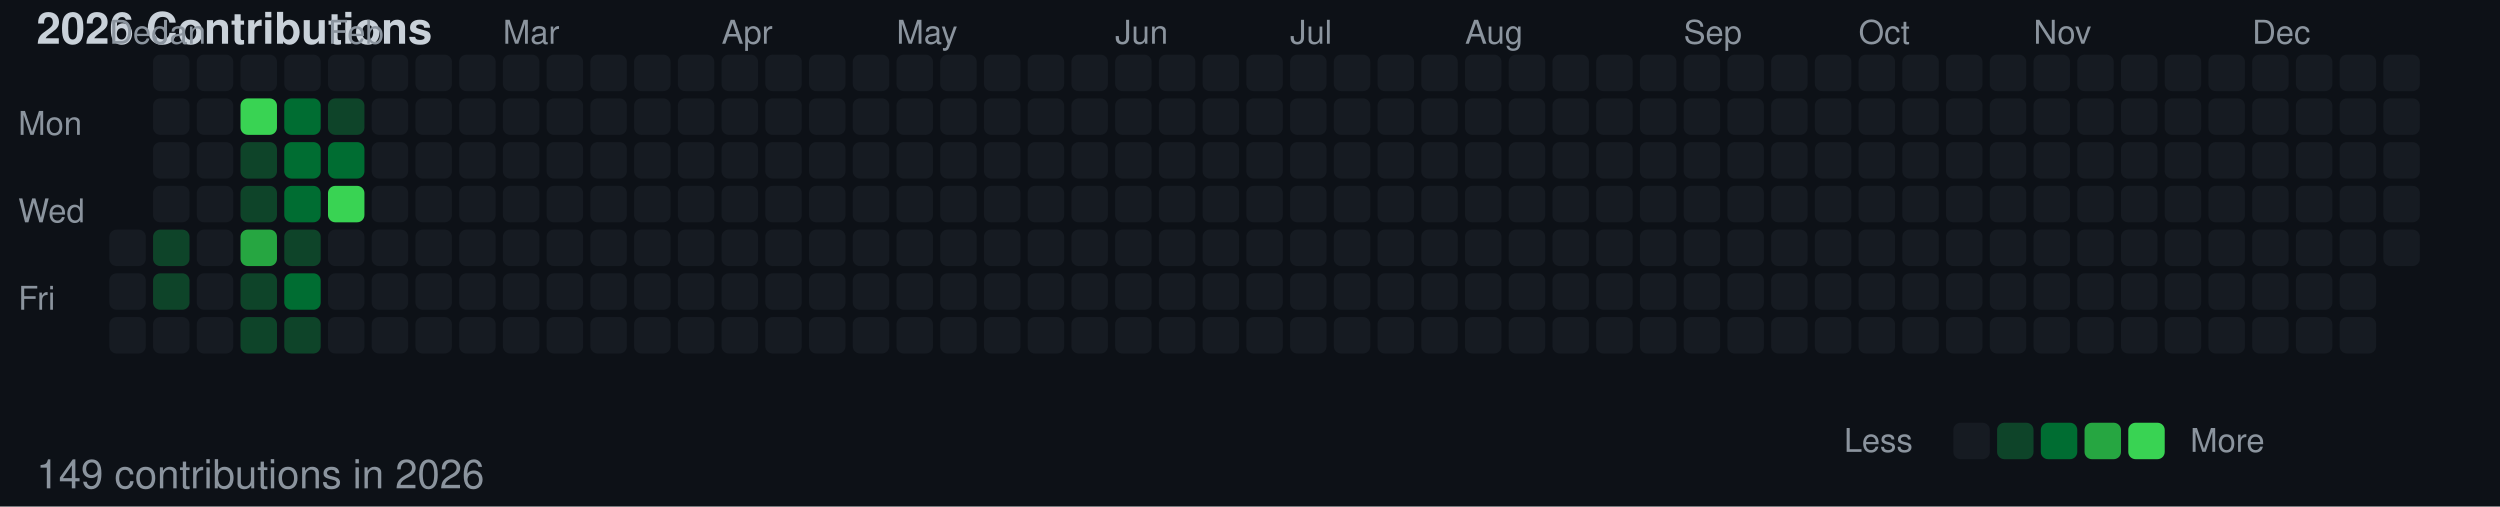
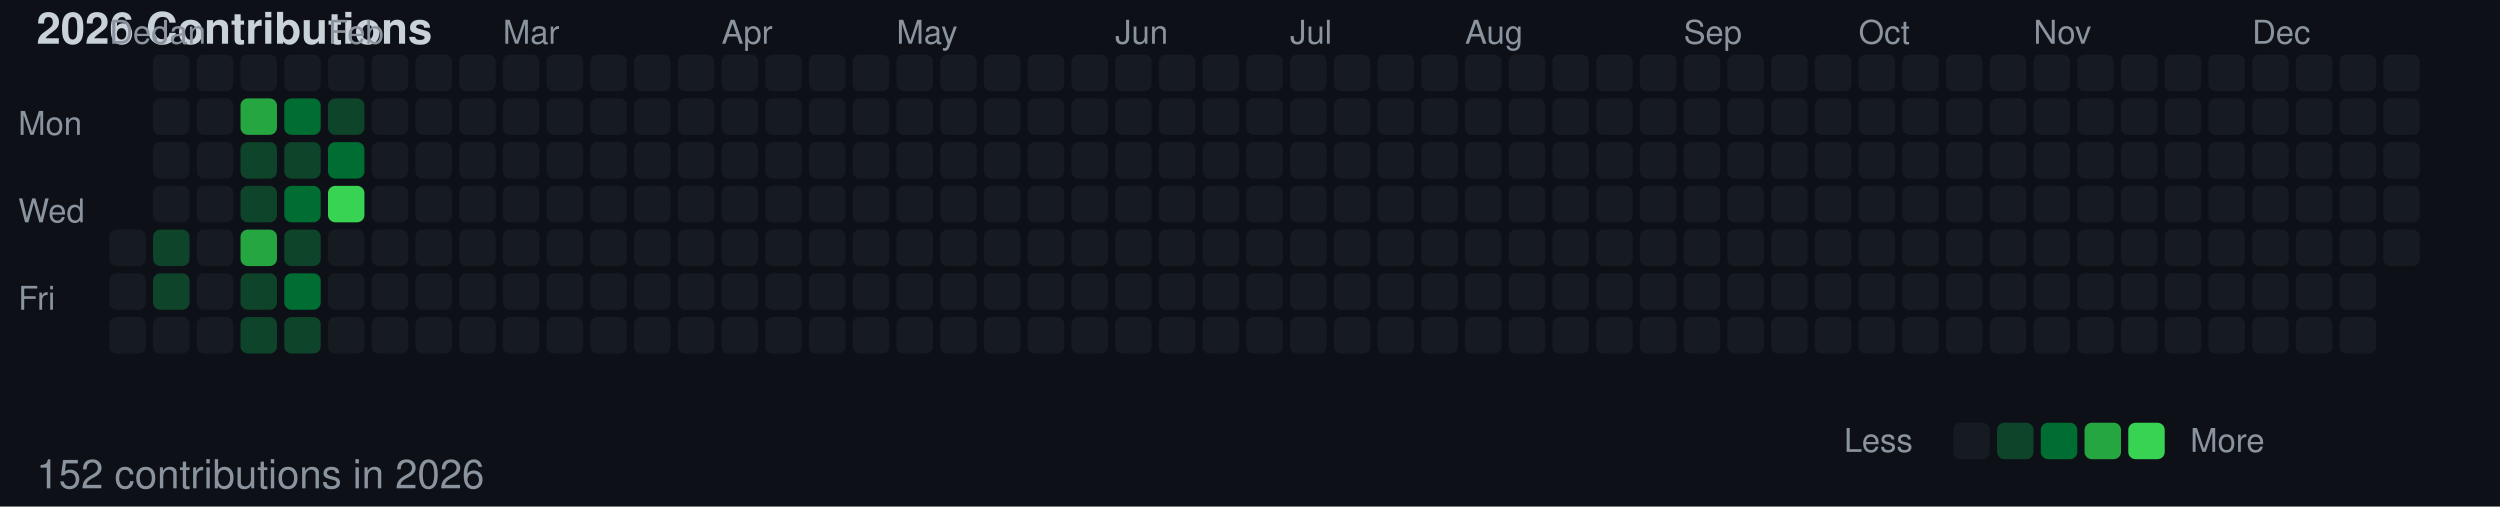
<svg xmlns="http://www.w3.org/2000/svg" width="686" height="139">
  <rect width="686" height="139" fill="#0d1117" />
  <text x="10" y="12" font-family="-apple-system, BlinkMacSystemFont, Segoe UI, Helvetica, Arial, sans-serif" font-size="12" fill="#c9d1d9" font-weight="600">2026 Contributions</text>
  <text x="5" y="37" font-family="-apple-system, BlinkMacSystemFont, Segoe UI, Helvetica, Arial, sans-serif" font-size="9" fill="#8b949e" text-anchor="start">Mon</text>
  <text x="5" y="61" font-family="-apple-system, BlinkMacSystemFont, Segoe UI, Helvetica, Arial, sans-serif" font-size="9" fill="#8b949e" text-anchor="start">Wed</text>
  <text x="5" y="85" font-family="-apple-system, BlinkMacSystemFont, Segoe UI, Helvetica, Arial, sans-serif" font-size="9" fill="#8b949e" text-anchor="start">Fri</text>
  <text x="30" y="12" font-family="-apple-system, BlinkMacSystemFont, Segoe UI, Helvetica, Arial, sans-serif" font-size="9" fill="#8b949e">Dec</text>
  <text x="42" y="12" font-family="-apple-system, BlinkMacSystemFont, Segoe UI, Helvetica, Arial, sans-serif" font-size="9" fill="#8b949e">Jan</text>
  <text x="90" y="12" font-family="-apple-system, BlinkMacSystemFont, Segoe UI, Helvetica, Arial, sans-serif" font-size="9" fill="#8b949e">Feb</text>
  <text x="138" y="12" font-family="-apple-system, BlinkMacSystemFont, Segoe UI, Helvetica, Arial, sans-serif" font-size="9" fill="#8b949e">Mar</text>
  <text x="198" y="12" font-family="-apple-system, BlinkMacSystemFont, Segoe UI, Helvetica, Arial, sans-serif" font-size="9" fill="#8b949e">Apr</text>
  <text x="246" y="12" font-family="-apple-system, BlinkMacSystemFont, Segoe UI, Helvetica, Arial, sans-serif" font-size="9" fill="#8b949e">May</text>
  <text x="306" y="12" font-family="-apple-system, BlinkMacSystemFont, Segoe UI, Helvetica, Arial, sans-serif" font-size="9" fill="#8b949e">Jun</text>
  <text x="354" y="12" font-family="-apple-system, BlinkMacSystemFont, Segoe UI, Helvetica, Arial, sans-serif" font-size="9" fill="#8b949e">Jul</text>
  <text x="402" y="12" font-family="-apple-system, BlinkMacSystemFont, Segoe UI, Helvetica, Arial, sans-serif" font-size="9" fill="#8b949e">Aug</text>
  <text x="462" y="12" font-family="-apple-system, BlinkMacSystemFont, Segoe UI, Helvetica, Arial, sans-serif" font-size="9" fill="#8b949e">Sep</text>
  <text x="510" y="12" font-family="-apple-system, BlinkMacSystemFont, Segoe UI, Helvetica, Arial, sans-serif" font-size="9" fill="#8b949e">Oct</text>
  <text x="558" y="12" font-family="-apple-system, BlinkMacSystemFont, Segoe UI, Helvetica, Arial, sans-serif" font-size="9" fill="#8b949e">Nov</text>
  <text x="618" y="12" font-family="-apple-system, BlinkMacSystemFont, Segoe UI, Helvetica, Arial, sans-serif" font-size="9" fill="#8b949e">Dec</text>
  <rect x="30" y="63" width="10" height="10" fill="#161b22" rx="2" ry="2" />
  <rect x="30" y="75" width="10" height="10" fill="#161b22" rx="2" ry="2" />
  <rect x="30" y="87" width="10" height="10" fill="#161b22" rx="2" ry="2" />
  <rect x="42" y="15" width="10" height="10" fill="#161b22" rx="2" ry="2" />
  <rect x="42" y="27" width="10" height="10" fill="#161b22" rx="2" ry="2" />
  <rect x="42" y="39" width="10" height="10" fill="#161b22" rx="2" ry="2" />
  <rect x="42" y="51" width="10" height="10" fill="#161b22" rx="2" ry="2" />
  <rect x="42" y="63" width="10" height="10" fill="#0e4429" rx="2" ry="2" />
  <rect x="42" y="75" width="10" height="10" fill="#0e4429" rx="2" ry="2" />
  <rect x="42" y="87" width="10" height="10" fill="#161b22" rx="2" ry="2" />
  <rect x="54" y="15" width="10" height="10" fill="#161b22" rx="2" ry="2" />
  <rect x="54" y="27" width="10" height="10" fill="#161b22" rx="2" ry="2" />
  <rect x="54" y="39" width="10" height="10" fill="#161b22" rx="2" ry="2" />
  <rect x="54" y="51" width="10" height="10" fill="#161b22" rx="2" ry="2" />
  <rect x="54" y="63" width="10" height="10" fill="#161b22" rx="2" ry="2" />
  <rect x="54" y="75" width="10" height="10" fill="#161b22" rx="2" ry="2" />
  <rect x="54" y="87" width="10" height="10" fill="#161b22" rx="2" ry="2" />
  <rect x="66" y="15" width="10" height="10" fill="#161b22" rx="2" ry="2" />
-   <rect x="66" y="27" width="10" height="10" fill="#39d353" rx="2" ry="2" />
+   <rect x="66" y="27" width="10" height="10" fill="#26a641" rx="2" ry="2" />
  <rect x="66" y="39" width="10" height="10" fill="#0e4429" rx="2" ry="2" />
  <rect x="66" y="51" width="10" height="10" fill="#0e4429" rx="2" ry="2" />
  <rect x="66" y="63" width="10" height="10" fill="#26a641" rx="2" ry="2" />
  <rect x="66" y="75" width="10" height="10" fill="#0e4429" rx="2" ry="2" />
  <rect x="66" y="87" width="10" height="10" fill="#0e4429" rx="2" ry="2" />
  <rect x="78" y="15" width="10" height="10" fill="#161b22" rx="2" ry="2" />
  <rect x="78" y="27" width="10" height="10" fill="#006d32" rx="2" ry="2" />
-   <rect x="78" y="39" width="10" height="10" fill="#006d32" rx="2" ry="2" />
+   <rect x="78" y="39" width="10" height="10" fill="#0e4429" rx="2" ry="2" />
  <rect x="78" y="51" width="10" height="10" fill="#006d32" rx="2" ry="2" />
  <rect x="78" y="63" width="10" height="10" fill="#0e4429" rx="2" ry="2" />
  <rect x="78" y="75" width="10" height="10" fill="#006d32" rx="2" ry="2" />
  <rect x="78" y="87" width="10" height="10" fill="#0e4429" rx="2" ry="2" />
  <rect x="90" y="15" width="10" height="10" fill="#161b22" rx="2" ry="2" />
  <rect x="90" y="27" width="10" height="10" fill="#0e4429" rx="2" ry="2" />
  <rect x="90" y="39" width="10" height="10" fill="#006d32" rx="2" ry="2" />
  <rect x="90" y="51" width="10" height="10" fill="#39d353" rx="2" ry="2" />
  <rect x="90" y="63" width="10" height="10" fill="#161b22" rx="2" ry="2" />
  <rect x="90" y="75" width="10" height="10" fill="#161b22" rx="2" ry="2" />
  <rect x="90" y="87" width="10" height="10" fill="#161b22" rx="2" ry="2" />
  <rect x="102" y="15" width="10" height="10" fill="#161b22" rx="2" ry="2" />
  <rect x="102" y="27" width="10" height="10" fill="#161b22" rx="2" ry="2" />
  <rect x="102" y="39" width="10" height="10" fill="#161b22" rx="2" ry="2" />
  <rect x="102" y="51" width="10" height="10" fill="#161b22" rx="2" ry="2" />
  <rect x="102" y="63" width="10" height="10" fill="#161b22" rx="2" ry="2" />
  <rect x="102" y="75" width="10" height="10" fill="#161b22" rx="2" ry="2" />
  <rect x="102" y="87" width="10" height="10" fill="#161b22" rx="2" ry="2" />
  <rect x="114" y="15" width="10" height="10" fill="#161b22" rx="2" ry="2" />
  <rect x="114" y="27" width="10" height="10" fill="#161b22" rx="2" ry="2" />
  <rect x="114" y="39" width="10" height="10" fill="#161b22" rx="2" ry="2" />
  <rect x="114" y="51" width="10" height="10" fill="#161b22" rx="2" ry="2" />
  <rect x="114" y="63" width="10" height="10" fill="#161b22" rx="2" ry="2" />
  <rect x="114" y="75" width="10" height="10" fill="#161b22" rx="2" ry="2" />
  <rect x="114" y="87" width="10" height="10" fill="#161b22" rx="2" ry="2" />
  <rect x="126" y="15" width="10" height="10" fill="#161b22" rx="2" ry="2" />
  <rect x="126" y="27" width="10" height="10" fill="#161b22" rx="2" ry="2" />
  <rect x="126" y="39" width="10" height="10" fill="#161b22" rx="2" ry="2" />
  <rect x="126" y="51" width="10" height="10" fill="#161b22" rx="2" ry="2" />
  <rect x="126" y="63" width="10" height="10" fill="#161b22" rx="2" ry="2" />
  <rect x="126" y="75" width="10" height="10" fill="#161b22" rx="2" ry="2" />
  <rect x="126" y="87" width="10" height="10" fill="#161b22" rx="2" ry="2" />
  <rect x="138" y="15" width="10" height="10" fill="#161b22" rx="2" ry="2" />
  <rect x="138" y="27" width="10" height="10" fill="#161b22" rx="2" ry="2" />
  <rect x="138" y="39" width="10" height="10" fill="#161b22" rx="2" ry="2" />
  <rect x="138" y="51" width="10" height="10" fill="#161b22" rx="2" ry="2" />
  <rect x="138" y="63" width="10" height="10" fill="#161b22" rx="2" ry="2" />
  <rect x="138" y="75" width="10" height="10" fill="#161b22" rx="2" ry="2" />
  <rect x="138" y="87" width="10" height="10" fill="#161b22" rx="2" ry="2" />
  <rect x="150" y="15" width="10" height="10" fill="#161b22" rx="2" ry="2" />
  <rect x="150" y="27" width="10" height="10" fill="#161b22" rx="2" ry="2" />
  <rect x="150" y="39" width="10" height="10" fill="#161b22" rx="2" ry="2" />
  <rect x="150" y="51" width="10" height="10" fill="#161b22" rx="2" ry="2" />
  <rect x="150" y="63" width="10" height="10" fill="#161b22" rx="2" ry="2" />
  <rect x="150" y="75" width="10" height="10" fill="#161b22" rx="2" ry="2" />
  <rect x="150" y="87" width="10" height="10" fill="#161b22" rx="2" ry="2" />
  <rect x="162" y="15" width="10" height="10" fill="#161b22" rx="2" ry="2" />
  <rect x="162" y="27" width="10" height="10" fill="#161b22" rx="2" ry="2" />
  <rect x="162" y="39" width="10" height="10" fill="#161b22" rx="2" ry="2" />
  <rect x="162" y="51" width="10" height="10" fill="#161b22" rx="2" ry="2" />
  <rect x="162" y="63" width="10" height="10" fill="#161b22" rx="2" ry="2" />
  <rect x="162" y="75" width="10" height="10" fill="#161b22" rx="2" ry="2" />
  <rect x="162" y="87" width="10" height="10" fill="#161b22" rx="2" ry="2" />
  <rect x="174" y="15" width="10" height="10" fill="#161b22" rx="2" ry="2" />
  <rect x="174" y="27" width="10" height="10" fill="#161b22" rx="2" ry="2" />
  <rect x="174" y="39" width="10" height="10" fill="#161b22" rx="2" ry="2" />
  <rect x="174" y="51" width="10" height="10" fill="#161b22" rx="2" ry="2" />
  <rect x="174" y="63" width="10" height="10" fill="#161b22" rx="2" ry="2" />
  <rect x="174" y="75" width="10" height="10" fill="#161b22" rx="2" ry="2" />
  <rect x="174" y="87" width="10" height="10" fill="#161b22" rx="2" ry="2" />
  <rect x="186" y="15" width="10" height="10" fill="#161b22" rx="2" ry="2" />
  <rect x="186" y="27" width="10" height="10" fill="#161b22" rx="2" ry="2" />
  <rect x="186" y="39" width="10" height="10" fill="#161b22" rx="2" ry="2" />
  <rect x="186" y="51" width="10" height="10" fill="#161b22" rx="2" ry="2" />
  <rect x="186" y="63" width="10" height="10" fill="#161b22" rx="2" ry="2" />
  <rect x="186" y="75" width="10" height="10" fill="#161b22" rx="2" ry="2" />
  <rect x="186" y="87" width="10" height="10" fill="#161b22" rx="2" ry="2" />
  <rect x="198" y="15" width="10" height="10" fill="#161b22" rx="2" ry="2" />
  <rect x="198" y="27" width="10" height="10" fill="#161b22" rx="2" ry="2" />
  <rect x="198" y="39" width="10" height="10" fill="#161b22" rx="2" ry="2" />
  <rect x="198" y="51" width="10" height="10" fill="#161b22" rx="2" ry="2" />
  <rect x="198" y="63" width="10" height="10" fill="#161b22" rx="2" ry="2" />
  <rect x="198" y="75" width="10" height="10" fill="#161b22" rx="2" ry="2" />
  <rect x="198" y="87" width="10" height="10" fill="#161b22" rx="2" ry="2" />
  <rect x="210" y="15" width="10" height="10" fill="#161b22" rx="2" ry="2" />
  <rect x="210" y="27" width="10" height="10" fill="#161b22" rx="2" ry="2" />
  <rect x="210" y="39" width="10" height="10" fill="#161b22" rx="2" ry="2" />
  <rect x="210" y="51" width="10" height="10" fill="#161b22" rx="2" ry="2" />
  <rect x="210" y="63" width="10" height="10" fill="#161b22" rx="2" ry="2" />
  <rect x="210" y="75" width="10" height="10" fill="#161b22" rx="2" ry="2" />
  <rect x="210" y="87" width="10" height="10" fill="#161b22" rx="2" ry="2" />
  <rect x="222" y="15" width="10" height="10" fill="#161b22" rx="2" ry="2" />
  <rect x="222" y="27" width="10" height="10" fill="#161b22" rx="2" ry="2" />
  <rect x="222" y="39" width="10" height="10" fill="#161b22" rx="2" ry="2" />
  <rect x="222" y="51" width="10" height="10" fill="#161b22" rx="2" ry="2" />
  <rect x="222" y="63" width="10" height="10" fill="#161b22" rx="2" ry="2" />
  <rect x="222" y="75" width="10" height="10" fill="#161b22" rx="2" ry="2" />
  <rect x="222" y="87" width="10" height="10" fill="#161b22" rx="2" ry="2" />
  <rect x="234" y="15" width="10" height="10" fill="#161b22" rx="2" ry="2" />
  <rect x="234" y="27" width="10" height="10" fill="#161b22" rx="2" ry="2" />
  <rect x="234" y="39" width="10" height="10" fill="#161b22" rx="2" ry="2" />
  <rect x="234" y="51" width="10" height="10" fill="#161b22" rx="2" ry="2" />
  <rect x="234" y="63" width="10" height="10" fill="#161b22" rx="2" ry="2" />
  <rect x="234" y="75" width="10" height="10" fill="#161b22" rx="2" ry="2" />
  <rect x="234" y="87" width="10" height="10" fill="#161b22" rx="2" ry="2" />
  <rect x="246" y="15" width="10" height="10" fill="#161b22" rx="2" ry="2" />
  <rect x="246" y="27" width="10" height="10" fill="#161b22" rx="2" ry="2" />
  <rect x="246" y="39" width="10" height="10" fill="#161b22" rx="2" ry="2" />
  <rect x="246" y="51" width="10" height="10" fill="#161b22" rx="2" ry="2" />
  <rect x="246" y="63" width="10" height="10" fill="#161b22" rx="2" ry="2" />
  <rect x="246" y="75" width="10" height="10" fill="#161b22" rx="2" ry="2" />
  <rect x="246" y="87" width="10" height="10" fill="#161b22" rx="2" ry="2" />
  <rect x="258" y="15" width="10" height="10" fill="#161b22" rx="2" ry="2" />
  <rect x="258" y="27" width="10" height="10" fill="#161b22" rx="2" ry="2" />
  <rect x="258" y="39" width="10" height="10" fill="#161b22" rx="2" ry="2" />
  <rect x="258" y="51" width="10" height="10" fill="#161b22" rx="2" ry="2" />
  <rect x="258" y="63" width="10" height="10" fill="#161b22" rx="2" ry="2" />
  <rect x="258" y="75" width="10" height="10" fill="#161b22" rx="2" ry="2" />
  <rect x="258" y="87" width="10" height="10" fill="#161b22" rx="2" ry="2" />
  <rect x="270" y="15" width="10" height="10" fill="#161b22" rx="2" ry="2" />
  <rect x="270" y="27" width="10" height="10" fill="#161b22" rx="2" ry="2" />
  <rect x="270" y="39" width="10" height="10" fill="#161b22" rx="2" ry="2" />
  <rect x="270" y="51" width="10" height="10" fill="#161b22" rx="2" ry="2" />
  <rect x="270" y="63" width="10" height="10" fill="#161b22" rx="2" ry="2" />
  <rect x="270" y="75" width="10" height="10" fill="#161b22" rx="2" ry="2" />
  <rect x="270" y="87" width="10" height="10" fill="#161b22" rx="2" ry="2" />
  <rect x="282" y="15" width="10" height="10" fill="#161b22" rx="2" ry="2" />
  <rect x="282" y="27" width="10" height="10" fill="#161b22" rx="2" ry="2" />
  <rect x="282" y="39" width="10" height="10" fill="#161b22" rx="2" ry="2" />
  <rect x="282" y="51" width="10" height="10" fill="#161b22" rx="2" ry="2" />
  <rect x="282" y="63" width="10" height="10" fill="#161b22" rx="2" ry="2" />
  <rect x="282" y="75" width="10" height="10" fill="#161b22" rx="2" ry="2" />
  <rect x="282" y="87" width="10" height="10" fill="#161b22" rx="2" ry="2" />
  <rect x="294" y="15" width="10" height="10" fill="#161b22" rx="2" ry="2" />
  <rect x="294" y="27" width="10" height="10" fill="#161b22" rx="2" ry="2" />
  <rect x="294" y="39" width="10" height="10" fill="#161b22" rx="2" ry="2" />
  <rect x="294" y="51" width="10" height="10" fill="#161b22" rx="2" ry="2" />
  <rect x="294" y="63" width="10" height="10" fill="#161b22" rx="2" ry="2" />
  <rect x="294" y="75" width="10" height="10" fill="#161b22" rx="2" ry="2" />
  <rect x="294" y="87" width="10" height="10" fill="#161b22" rx="2" ry="2" />
  <rect x="306" y="15" width="10" height="10" fill="#161b22" rx="2" ry="2" />
  <rect x="306" y="27" width="10" height="10" fill="#161b22" rx="2" ry="2" />
  <rect x="306" y="39" width="10" height="10" fill="#161b22" rx="2" ry="2" />
  <rect x="306" y="51" width="10" height="10" fill="#161b22" rx="2" ry="2" />
  <rect x="306" y="63" width="10" height="10" fill="#161b22" rx="2" ry="2" />
  <rect x="306" y="75" width="10" height="10" fill="#161b22" rx="2" ry="2" />
  <rect x="306" y="87" width="10" height="10" fill="#161b22" rx="2" ry="2" />
  <rect x="318" y="15" width="10" height="10" fill="#161b22" rx="2" ry="2" />
  <rect x="318" y="27" width="10" height="10" fill="#161b22" rx="2" ry="2" />
  <rect x="318" y="39" width="10" height="10" fill="#161b22" rx="2" ry="2" />
  <rect x="318" y="51" width="10" height="10" fill="#161b22" rx="2" ry="2" />
  <rect x="318" y="63" width="10" height="10" fill="#161b22" rx="2" ry="2" />
  <rect x="318" y="75" width="10" height="10" fill="#161b22" rx="2" ry="2" />
  <rect x="318" y="87" width="10" height="10" fill="#161b22" rx="2" ry="2" />
  <rect x="330" y="15" width="10" height="10" fill="#161b22" rx="2" ry="2" />
  <rect x="330" y="27" width="10" height="10" fill="#161b22" rx="2" ry="2" />
  <rect x="330" y="39" width="10" height="10" fill="#161b22" rx="2" ry="2" />
  <rect x="330" y="51" width="10" height="10" fill="#161b22" rx="2" ry="2" />
  <rect x="330" y="63" width="10" height="10" fill="#161b22" rx="2" ry="2" />
  <rect x="330" y="75" width="10" height="10" fill="#161b22" rx="2" ry="2" />
  <rect x="330" y="87" width="10" height="10" fill="#161b22" rx="2" ry="2" />
  <rect x="342" y="15" width="10" height="10" fill="#161b22" rx="2" ry="2" />
  <rect x="342" y="27" width="10" height="10" fill="#161b22" rx="2" ry="2" />
  <rect x="342" y="39" width="10" height="10" fill="#161b22" rx="2" ry="2" />
  <rect x="342" y="51" width="10" height="10" fill="#161b22" rx="2" ry="2" />
  <rect x="342" y="63" width="10" height="10" fill="#161b22" rx="2" ry="2" />
  <rect x="342" y="75" width="10" height="10" fill="#161b22" rx="2" ry="2" />
  <rect x="342" y="87" width="10" height="10" fill="#161b22" rx="2" ry="2" />
  <rect x="354" y="15" width="10" height="10" fill="#161b22" rx="2" ry="2" />
  <rect x="354" y="27" width="10" height="10" fill="#161b22" rx="2" ry="2" />
  <rect x="354" y="39" width="10" height="10" fill="#161b22" rx="2" ry="2" />
  <rect x="354" y="51" width="10" height="10" fill="#161b22" rx="2" ry="2" />
  <rect x="354" y="63" width="10" height="10" fill="#161b22" rx="2" ry="2" />
  <rect x="354" y="75" width="10" height="10" fill="#161b22" rx="2" ry="2" />
  <rect x="354" y="87" width="10" height="10" fill="#161b22" rx="2" ry="2" />
  <rect x="366" y="15" width="10" height="10" fill="#161b22" rx="2" ry="2" />
  <rect x="366" y="27" width="10" height="10" fill="#161b22" rx="2" ry="2" />
  <rect x="366" y="39" width="10" height="10" fill="#161b22" rx="2" ry="2" />
  <rect x="366" y="51" width="10" height="10" fill="#161b22" rx="2" ry="2" />
  <rect x="366" y="63" width="10" height="10" fill="#161b22" rx="2" ry="2" />
  <rect x="366" y="75" width="10" height="10" fill="#161b22" rx="2" ry="2" />
  <rect x="366" y="87" width="10" height="10" fill="#161b22" rx="2" ry="2" />
  <rect x="378" y="15" width="10" height="10" fill="#161b22" rx="2" ry="2" />
  <rect x="378" y="27" width="10" height="10" fill="#161b22" rx="2" ry="2" />
  <rect x="378" y="39" width="10" height="10" fill="#161b22" rx="2" ry="2" />
  <rect x="378" y="51" width="10" height="10" fill="#161b22" rx="2" ry="2" />
  <rect x="378" y="63" width="10" height="10" fill="#161b22" rx="2" ry="2" />
  <rect x="378" y="75" width="10" height="10" fill="#161b22" rx="2" ry="2" />
  <rect x="378" y="87" width="10" height="10" fill="#161b22" rx="2" ry="2" />
  <rect x="390" y="15" width="10" height="10" fill="#161b22" rx="2" ry="2" />
  <rect x="390" y="27" width="10" height="10" fill="#161b22" rx="2" ry="2" />
  <rect x="390" y="39" width="10" height="10" fill="#161b22" rx="2" ry="2" />
  <rect x="390" y="51" width="10" height="10" fill="#161b22" rx="2" ry="2" />
  <rect x="390" y="63" width="10" height="10" fill="#161b22" rx="2" ry="2" />
  <rect x="390" y="75" width="10" height="10" fill="#161b22" rx="2" ry="2" />
  <rect x="390" y="87" width="10" height="10" fill="#161b22" rx="2" ry="2" />
  <rect x="402" y="15" width="10" height="10" fill="#161b22" rx="2" ry="2" />
  <rect x="402" y="27" width="10" height="10" fill="#161b22" rx="2" ry="2" />
  <rect x="402" y="39" width="10" height="10" fill="#161b22" rx="2" ry="2" />
  <rect x="402" y="51" width="10" height="10" fill="#161b22" rx="2" ry="2" />
  <rect x="402" y="63" width="10" height="10" fill="#161b22" rx="2" ry="2" />
  <rect x="402" y="75" width="10" height="10" fill="#161b22" rx="2" ry="2" />
  <rect x="402" y="87" width="10" height="10" fill="#161b22" rx="2" ry="2" />
  <rect x="414" y="15" width="10" height="10" fill="#161b22" rx="2" ry="2" />
  <rect x="414" y="27" width="10" height="10" fill="#161b22" rx="2" ry="2" />
  <rect x="414" y="39" width="10" height="10" fill="#161b22" rx="2" ry="2" />
  <rect x="414" y="51" width="10" height="10" fill="#161b22" rx="2" ry="2" />
  <rect x="414" y="63" width="10" height="10" fill="#161b22" rx="2" ry="2" />
  <rect x="414" y="75" width="10" height="10" fill="#161b22" rx="2" ry="2" />
  <rect x="414" y="87" width="10" height="10" fill="#161b22" rx="2" ry="2" />
  <rect x="426" y="15" width="10" height="10" fill="#161b22" rx="2" ry="2" />
  <rect x="426" y="27" width="10" height="10" fill="#161b22" rx="2" ry="2" />
  <rect x="426" y="39" width="10" height="10" fill="#161b22" rx="2" ry="2" />
  <rect x="426" y="51" width="10" height="10" fill="#161b22" rx="2" ry="2" />
  <rect x="426" y="63" width="10" height="10" fill="#161b22" rx="2" ry="2" />
  <rect x="426" y="75" width="10" height="10" fill="#161b22" rx="2" ry="2" />
  <rect x="426" y="87" width="10" height="10" fill="#161b22" rx="2" ry="2" />
  <rect x="438" y="15" width="10" height="10" fill="#161b22" rx="2" ry="2" />
  <rect x="438" y="27" width="10" height="10" fill="#161b22" rx="2" ry="2" />
  <rect x="438" y="39" width="10" height="10" fill="#161b22" rx="2" ry="2" />
  <rect x="438" y="51" width="10" height="10" fill="#161b22" rx="2" ry="2" />
  <rect x="438" y="63" width="10" height="10" fill="#161b22" rx="2" ry="2" />
  <rect x="438" y="75" width="10" height="10" fill="#161b22" rx="2" ry="2" />
  <rect x="438" y="87" width="10" height="10" fill="#161b22" rx="2" ry="2" />
  <rect x="450" y="15" width="10" height="10" fill="#161b22" rx="2" ry="2" />
  <rect x="450" y="27" width="10" height="10" fill="#161b22" rx="2" ry="2" />
  <rect x="450" y="39" width="10" height="10" fill="#161b22" rx="2" ry="2" />
  <rect x="450" y="51" width="10" height="10" fill="#161b22" rx="2" ry="2" />
  <rect x="450" y="63" width="10" height="10" fill="#161b22" rx="2" ry="2" />
  <rect x="450" y="75" width="10" height="10" fill="#161b22" rx="2" ry="2" />
  <rect x="450" y="87" width="10" height="10" fill="#161b22" rx="2" ry="2" />
  <rect x="462" y="15" width="10" height="10" fill="#161b22" rx="2" ry="2" />
  <rect x="462" y="27" width="10" height="10" fill="#161b22" rx="2" ry="2" />
  <rect x="462" y="39" width="10" height="10" fill="#161b22" rx="2" ry="2" />
  <rect x="462" y="51" width="10" height="10" fill="#161b22" rx="2" ry="2" />
  <rect x="462" y="63" width="10" height="10" fill="#161b22" rx="2" ry="2" />
  <rect x="462" y="75" width="10" height="10" fill="#161b22" rx="2" ry="2" />
  <rect x="462" y="87" width="10" height="10" fill="#161b22" rx="2" ry="2" />
  <rect x="474" y="15" width="10" height="10" fill="#161b22" rx="2" ry="2" />
  <rect x="474" y="27" width="10" height="10" fill="#161b22" rx="2" ry="2" />
  <rect x="474" y="39" width="10" height="10" fill="#161b22" rx="2" ry="2" />
  <rect x="474" y="51" width="10" height="10" fill="#161b22" rx="2" ry="2" />
  <rect x="474" y="63" width="10" height="10" fill="#161b22" rx="2" ry="2" />
  <rect x="474" y="75" width="10" height="10" fill="#161b22" rx="2" ry="2" />
  <rect x="474" y="87" width="10" height="10" fill="#161b22" rx="2" ry="2" />
  <rect x="486" y="15" width="10" height="10" fill="#161b22" rx="2" ry="2" />
  <rect x="486" y="27" width="10" height="10" fill="#161b22" rx="2" ry="2" />
  <rect x="486" y="39" width="10" height="10" fill="#161b22" rx="2" ry="2" />
  <rect x="486" y="51" width="10" height="10" fill="#161b22" rx="2" ry="2" />
  <rect x="486" y="63" width="10" height="10" fill="#161b22" rx="2" ry="2" />
  <rect x="486" y="75" width="10" height="10" fill="#161b22" rx="2" ry="2" />
  <rect x="486" y="87" width="10" height="10" fill="#161b22" rx="2" ry="2" />
  <rect x="498" y="15" width="10" height="10" fill="#161b22" rx="2" ry="2" />
  <rect x="498" y="27" width="10" height="10" fill="#161b22" rx="2" ry="2" />
  <rect x="498" y="39" width="10" height="10" fill="#161b22" rx="2" ry="2" />
  <rect x="498" y="51" width="10" height="10" fill="#161b22" rx="2" ry="2" />
  <rect x="498" y="63" width="10" height="10" fill="#161b22" rx="2" ry="2" />
  <rect x="498" y="75" width="10" height="10" fill="#161b22" rx="2" ry="2" />
  <rect x="498" y="87" width="10" height="10" fill="#161b22" rx="2" ry="2" />
  <rect x="510" y="15" width="10" height="10" fill="#161b22" rx="2" ry="2" />
  <rect x="510" y="27" width="10" height="10" fill="#161b22" rx="2" ry="2" />
  <rect x="510" y="39" width="10" height="10" fill="#161b22" rx="2" ry="2" />
  <rect x="510" y="51" width="10" height="10" fill="#161b22" rx="2" ry="2" />
  <rect x="510" y="63" width="10" height="10" fill="#161b22" rx="2" ry="2" />
  <rect x="510" y="75" width="10" height="10" fill="#161b22" rx="2" ry="2" />
  <rect x="510" y="87" width="10" height="10" fill="#161b22" rx="2" ry="2" />
  <rect x="522" y="15" width="10" height="10" fill="#161b22" rx="2" ry="2" />
  <rect x="522" y="27" width="10" height="10" fill="#161b22" rx="2" ry="2" />
  <rect x="522" y="39" width="10" height="10" fill="#161b22" rx="2" ry="2" />
  <rect x="522" y="51" width="10" height="10" fill="#161b22" rx="2" ry="2" />
  <rect x="522" y="63" width="10" height="10" fill="#161b22" rx="2" ry="2" />
  <rect x="522" y="75" width="10" height="10" fill="#161b22" rx="2" ry="2" />
  <rect x="522" y="87" width="10" height="10" fill="#161b22" rx="2" ry="2" />
  <rect x="534" y="15" width="10" height="10" fill="#161b22" rx="2" ry="2" />
  <rect x="534" y="27" width="10" height="10" fill="#161b22" rx="2" ry="2" />
  <rect x="534" y="39" width="10" height="10" fill="#161b22" rx="2" ry="2" />
  <rect x="534" y="51" width="10" height="10" fill="#161b22" rx="2" ry="2" />
  <rect x="534" y="63" width="10" height="10" fill="#161b22" rx="2" ry="2" />
  <rect x="534" y="75" width="10" height="10" fill="#161b22" rx="2" ry="2" />
  <rect x="534" y="87" width="10" height="10" fill="#161b22" rx="2" ry="2" />
  <rect x="546" y="15" width="10" height="10" fill="#161b22" rx="2" ry="2" />
  <rect x="546" y="27" width="10" height="10" fill="#161b22" rx="2" ry="2" />
  <rect x="546" y="39" width="10" height="10" fill="#161b22" rx="2" ry="2" />
  <rect x="546" y="51" width="10" height="10" fill="#161b22" rx="2" ry="2" />
  <rect x="546" y="63" width="10" height="10" fill="#161b22" rx="2" ry="2" />
  <rect x="546" y="75" width="10" height="10" fill="#161b22" rx="2" ry="2" />
  <rect x="546" y="87" width="10" height="10" fill="#161b22" rx="2" ry="2" />
  <rect x="558" y="15" width="10" height="10" fill="#161b22" rx="2" ry="2" />
  <rect x="558" y="27" width="10" height="10" fill="#161b22" rx="2" ry="2" />
  <rect x="558" y="39" width="10" height="10" fill="#161b22" rx="2" ry="2" />
  <rect x="558" y="51" width="10" height="10" fill="#161b22" rx="2" ry="2" />
  <rect x="558" y="63" width="10" height="10" fill="#161b22" rx="2" ry="2" />
  <rect x="558" y="75" width="10" height="10" fill="#161b22" rx="2" ry="2" />
  <rect x="558" y="87" width="10" height="10" fill="#161b22" rx="2" ry="2" />
  <rect x="570" y="15" width="10" height="10" fill="#161b22" rx="2" ry="2" />
  <rect x="570" y="27" width="10" height="10" fill="#161b22" rx="2" ry="2" />
  <rect x="570" y="39" width="10" height="10" fill="#161b22" rx="2" ry="2" />
  <rect x="570" y="51" width="10" height="10" fill="#161b22" rx="2" ry="2" />
  <rect x="570" y="63" width="10" height="10" fill="#161b22" rx="2" ry="2" />
  <rect x="570" y="75" width="10" height="10" fill="#161b22" rx="2" ry="2" />
  <rect x="570" y="87" width="10" height="10" fill="#161b22" rx="2" ry="2" />
  <rect x="582" y="15" width="10" height="10" fill="#161b22" rx="2" ry="2" />
  <rect x="582" y="27" width="10" height="10" fill="#161b22" rx="2" ry="2" />
  <rect x="582" y="39" width="10" height="10" fill="#161b22" rx="2" ry="2" />
  <rect x="582" y="51" width="10" height="10" fill="#161b22" rx="2" ry="2" />
  <rect x="582" y="63" width="10" height="10" fill="#161b22" rx="2" ry="2" />
  <rect x="582" y="75" width="10" height="10" fill="#161b22" rx="2" ry="2" />
  <rect x="582" y="87" width="10" height="10" fill="#161b22" rx="2" ry="2" />
  <rect x="594" y="15" width="10" height="10" fill="#161b22" rx="2" ry="2" />
  <rect x="594" y="27" width="10" height="10" fill="#161b22" rx="2" ry="2" />
  <rect x="594" y="39" width="10" height="10" fill="#161b22" rx="2" ry="2" />
  <rect x="594" y="51" width="10" height="10" fill="#161b22" rx="2" ry="2" />
  <rect x="594" y="63" width="10" height="10" fill="#161b22" rx="2" ry="2" />
  <rect x="594" y="75" width="10" height="10" fill="#161b22" rx="2" ry="2" />
  <rect x="594" y="87" width="10" height="10" fill="#161b22" rx="2" ry="2" />
  <rect x="606" y="15" width="10" height="10" fill="#161b22" rx="2" ry="2" />
  <rect x="606" y="27" width="10" height="10" fill="#161b22" rx="2" ry="2" />
  <rect x="606" y="39" width="10" height="10" fill="#161b22" rx="2" ry="2" />
  <rect x="606" y="51" width="10" height="10" fill="#161b22" rx="2" ry="2" />
  <rect x="606" y="63" width="10" height="10" fill="#161b22" rx="2" ry="2" />
  <rect x="606" y="75" width="10" height="10" fill="#161b22" rx="2" ry="2" />
  <rect x="606" y="87" width="10" height="10" fill="#161b22" rx="2" ry="2" />
  <rect x="618" y="15" width="10" height="10" fill="#161b22" rx="2" ry="2" />
  <rect x="618" y="27" width="10" height="10" fill="#161b22" rx="2" ry="2" />
  <rect x="618" y="39" width="10" height="10" fill="#161b22" rx="2" ry="2" />
  <rect x="618" y="51" width="10" height="10" fill="#161b22" rx="2" ry="2" />
  <rect x="618" y="63" width="10" height="10" fill="#161b22" rx="2" ry="2" />
  <rect x="618" y="75" width="10" height="10" fill="#161b22" rx="2" ry="2" />
  <rect x="618" y="87" width="10" height="10" fill="#161b22" rx="2" ry="2" />
  <rect x="630" y="15" width="10" height="10" fill="#161b22" rx="2" ry="2" />
  <rect x="630" y="27" width="10" height="10" fill="#161b22" rx="2" ry="2" />
  <rect x="630" y="39" width="10" height="10" fill="#161b22" rx="2" ry="2" />
  <rect x="630" y="51" width="10" height="10" fill="#161b22" rx="2" ry="2" />
  <rect x="630" y="63" width="10" height="10" fill="#161b22" rx="2" ry="2" />
  <rect x="630" y="75" width="10" height="10" fill="#161b22" rx="2" ry="2" />
  <rect x="630" y="87" width="10" height="10" fill="#161b22" rx="2" ry="2" />
  <rect x="642" y="15" width="10" height="10" fill="#161b22" rx="2" ry="2" />
  <rect x="642" y="27" width="10" height="10" fill="#161b22" rx="2" ry="2" />
  <rect x="642" y="39" width="10" height="10" fill="#161b22" rx="2" ry="2" />
  <rect x="642" y="51" width="10" height="10" fill="#161b22" rx="2" ry="2" />
  <rect x="642" y="63" width="10" height="10" fill="#161b22" rx="2" ry="2" />
  <rect x="642" y="75" width="10" height="10" fill="#161b22" rx="2" ry="2" />
  <rect x="642" y="87" width="10" height="10" fill="#161b22" rx="2" ry="2" />
  <rect x="654" y="15" width="10" height="10" fill="#161b22" rx="2" ry="2" />
  <rect x="654" y="27" width="10" height="10" fill="#161b22" rx="2" ry="2" />
  <rect x="654" y="39" width="10" height="10" fill="#161b22" rx="2" ry="2" />
  <rect x="654" y="51" width="10" height="10" fill="#161b22" rx="2" ry="2" />
  <rect x="654" y="63" width="10" height="10" fill="#161b22" rx="2" ry="2" />
  <text x="506" y="124" font-family="-apple-system, BlinkMacSystemFont, Segoe UI, Helvetica, Arial, sans-serif" font-size="9" fill="#8b949e">Less</text>
  <rect x="536" y="116" width="10" height="10" fill="#161b22" rx="2" ry="2" />
  <rect x="548" y="116" width="10" height="10" fill="#0e4429" rx="2" ry="2" />
  <rect x="560" y="116" width="10" height="10" fill="#006d32" rx="2" ry="2" />
  <rect x="572" y="116" width="10" height="10" fill="#26a641" rx="2" ry="2" />
  <rect x="584" y="116" width="10" height="10" fill="#39d353" rx="2" ry="2" />
  <text x="601" y="124" font-family="-apple-system, BlinkMacSystemFont, Segoe UI, Helvetica, Arial, sans-serif" font-size="9" fill="#8b949e">More</text>
-   <text x="10" y="134" font-family="-apple-system, BlinkMacSystemFont, Segoe UI, Helvetica, Arial, sans-serif" font-size="11" fill="#8b949e">149 contributions in 2026</text>
+   <text x="10" y="134" font-family="-apple-system, BlinkMacSystemFont, Segoe UI, Helvetica, Arial, sans-serif" font-size="11" fill="#8b949e">152 contributions in 2026</text>
</svg>
